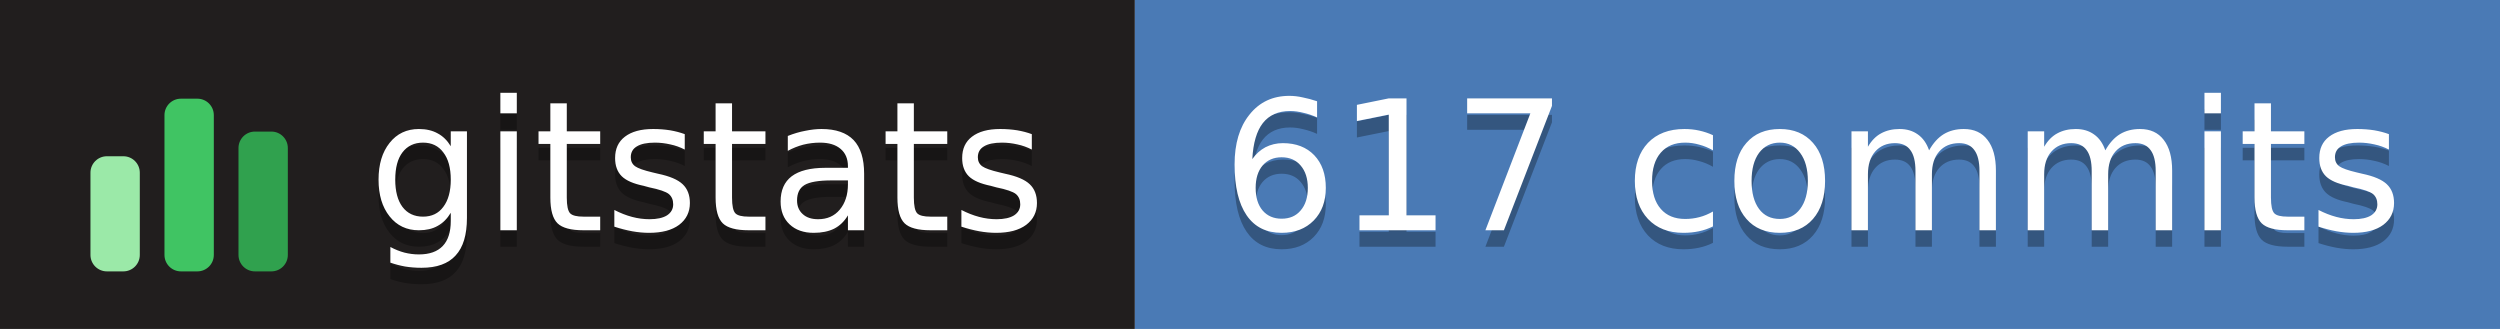
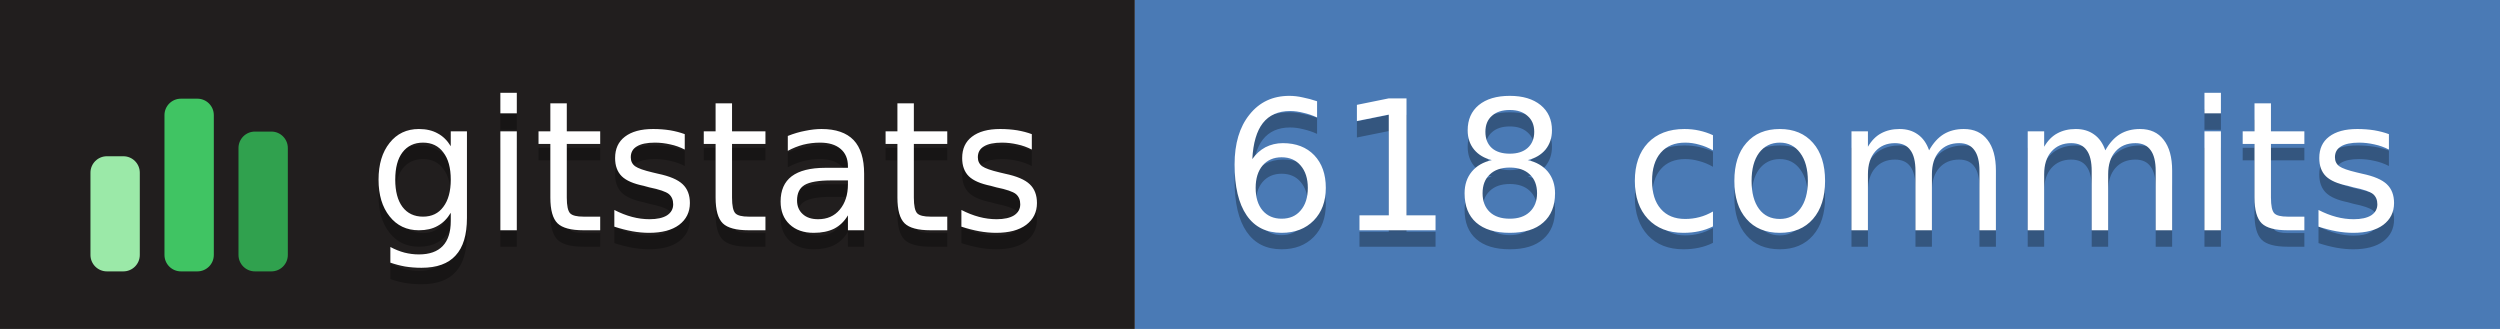
- <svg xmlns="http://www.w3.org/2000/svg" width="152" height="20" role="img" aria-label="gitstats: 617 commits">
+ <svg xmlns="http://www.w3.org/2000/svg" width="152" height="20" role="img" aria-label="gitstats: 618 commits">
  <g>
    <rect x="0" width="69" height="20" fill="#211e1e" />
    <rect x="69" width="84" height="20" fill="#4a7ab5" />
  </g>
  <g transform="translate(5,3.5)">
    <rect x="0.5" y="6.0" width="3" height="7.0" rx="1" fill="#9be9a8" />
    <rect x="5.0" y="2.5" width="3" height="10.5" rx="1" fill="#40c463" />
    <rect x="9.5" y="4.5" width="3" height="8.5" rx="1" fill="#30a14e" />
  </g>
  <g text-anchor="middle" font-family="Verdana,Geneva,DejaVu Sans,sans-serif" font-size="11" text-rendering="geometricPrecision">
    <text aria-hidden="true" x="43.0" y="15.0" fill="#010101" fill-opacity=".3" textLength="42.0">gitstats</text>
    <text x="43.0" y="14.0" fill="#fff" textLength="42.0">gitstats</text>
-     <text aria-hidden="true" x="110.2" y="15.0" fill="#010101" fill-opacity=".3" textLength="72.5">617 commits</text>
-     <text x="110.2" y="14.0" fill="#fff" textLength="72.5">617 commits</text>
+     <text aria-hidden="true" x="110.2" y="15.0" fill="#010101" fill-opacity=".3" textLength="72.5">618 commits</text>
+     <text x="110.2" y="14.0" fill="#fff" textLength="72.5">618 commits</text>
  </g>
</svg>
